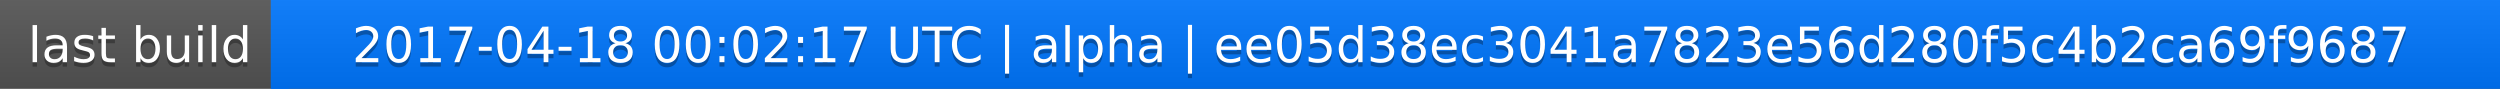
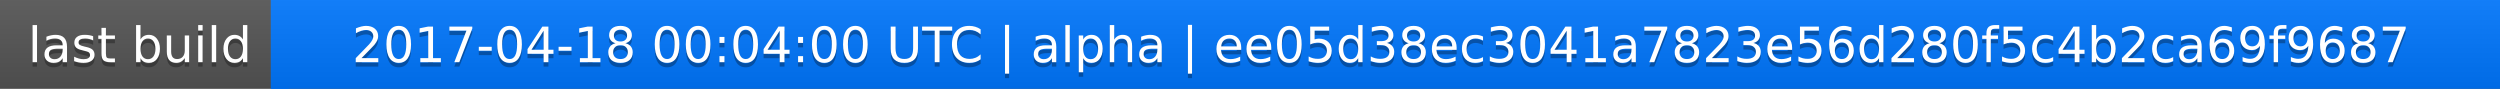
<svg xmlns="http://www.w3.org/2000/svg" width="563" height="20">
  <linearGradient id="a" x2="0" y2="100%">
    <stop offset="0" stop-color="#bbb" stop-opacity=".1" />
    <stop offset="1" stop-opacity=".1" />
  </linearGradient>
  <rect rx="0" width="563" height="20" fill="#555" />
  <rect rx="0" x="61" width="502" height="20" fill="#07f" />
  <path fill="#07f" d="M61 0h4v20h-4z" />
  <rect rx="0" width="563" height="20" fill="url(#a)" />
  <g fill="#fff" text-anchor="middle" font-family="DejaVu Sans,Verdana,Geneva,sans-serif" font-size="11">
    <text x="31.5" y="15" fill="#010101" fill-opacity=".3">last build</text>
    <text x="31.5" y="14">last build</text>
-     <text x="311" y="15" fill="#010101" fill-opacity=".3">2017-04-18 00:02:17 UTC | alpha | ee05d38ec3041a7823e56d280f5c4b2ca69f9687</text>
-     <text x="311" y="14">2017-04-18 00:02:17 UTC | alpha | ee05d38ec3041a7823e56d280f5c4b2ca69f9687</text>
+     <text x="311" y="15" fill="#010101" fill-opacity=".3">2017-04-18 00:04:00 UTC | alpha | ee05d38ec3041a7823e56d280f5c4b2ca69f9687</text>
+     <text x="311" y="14">2017-04-18 00:04:00 UTC | alpha | ee05d38ec3041a7823e56d280f5c4b2ca69f9687</text>
  </g>
</svg>
